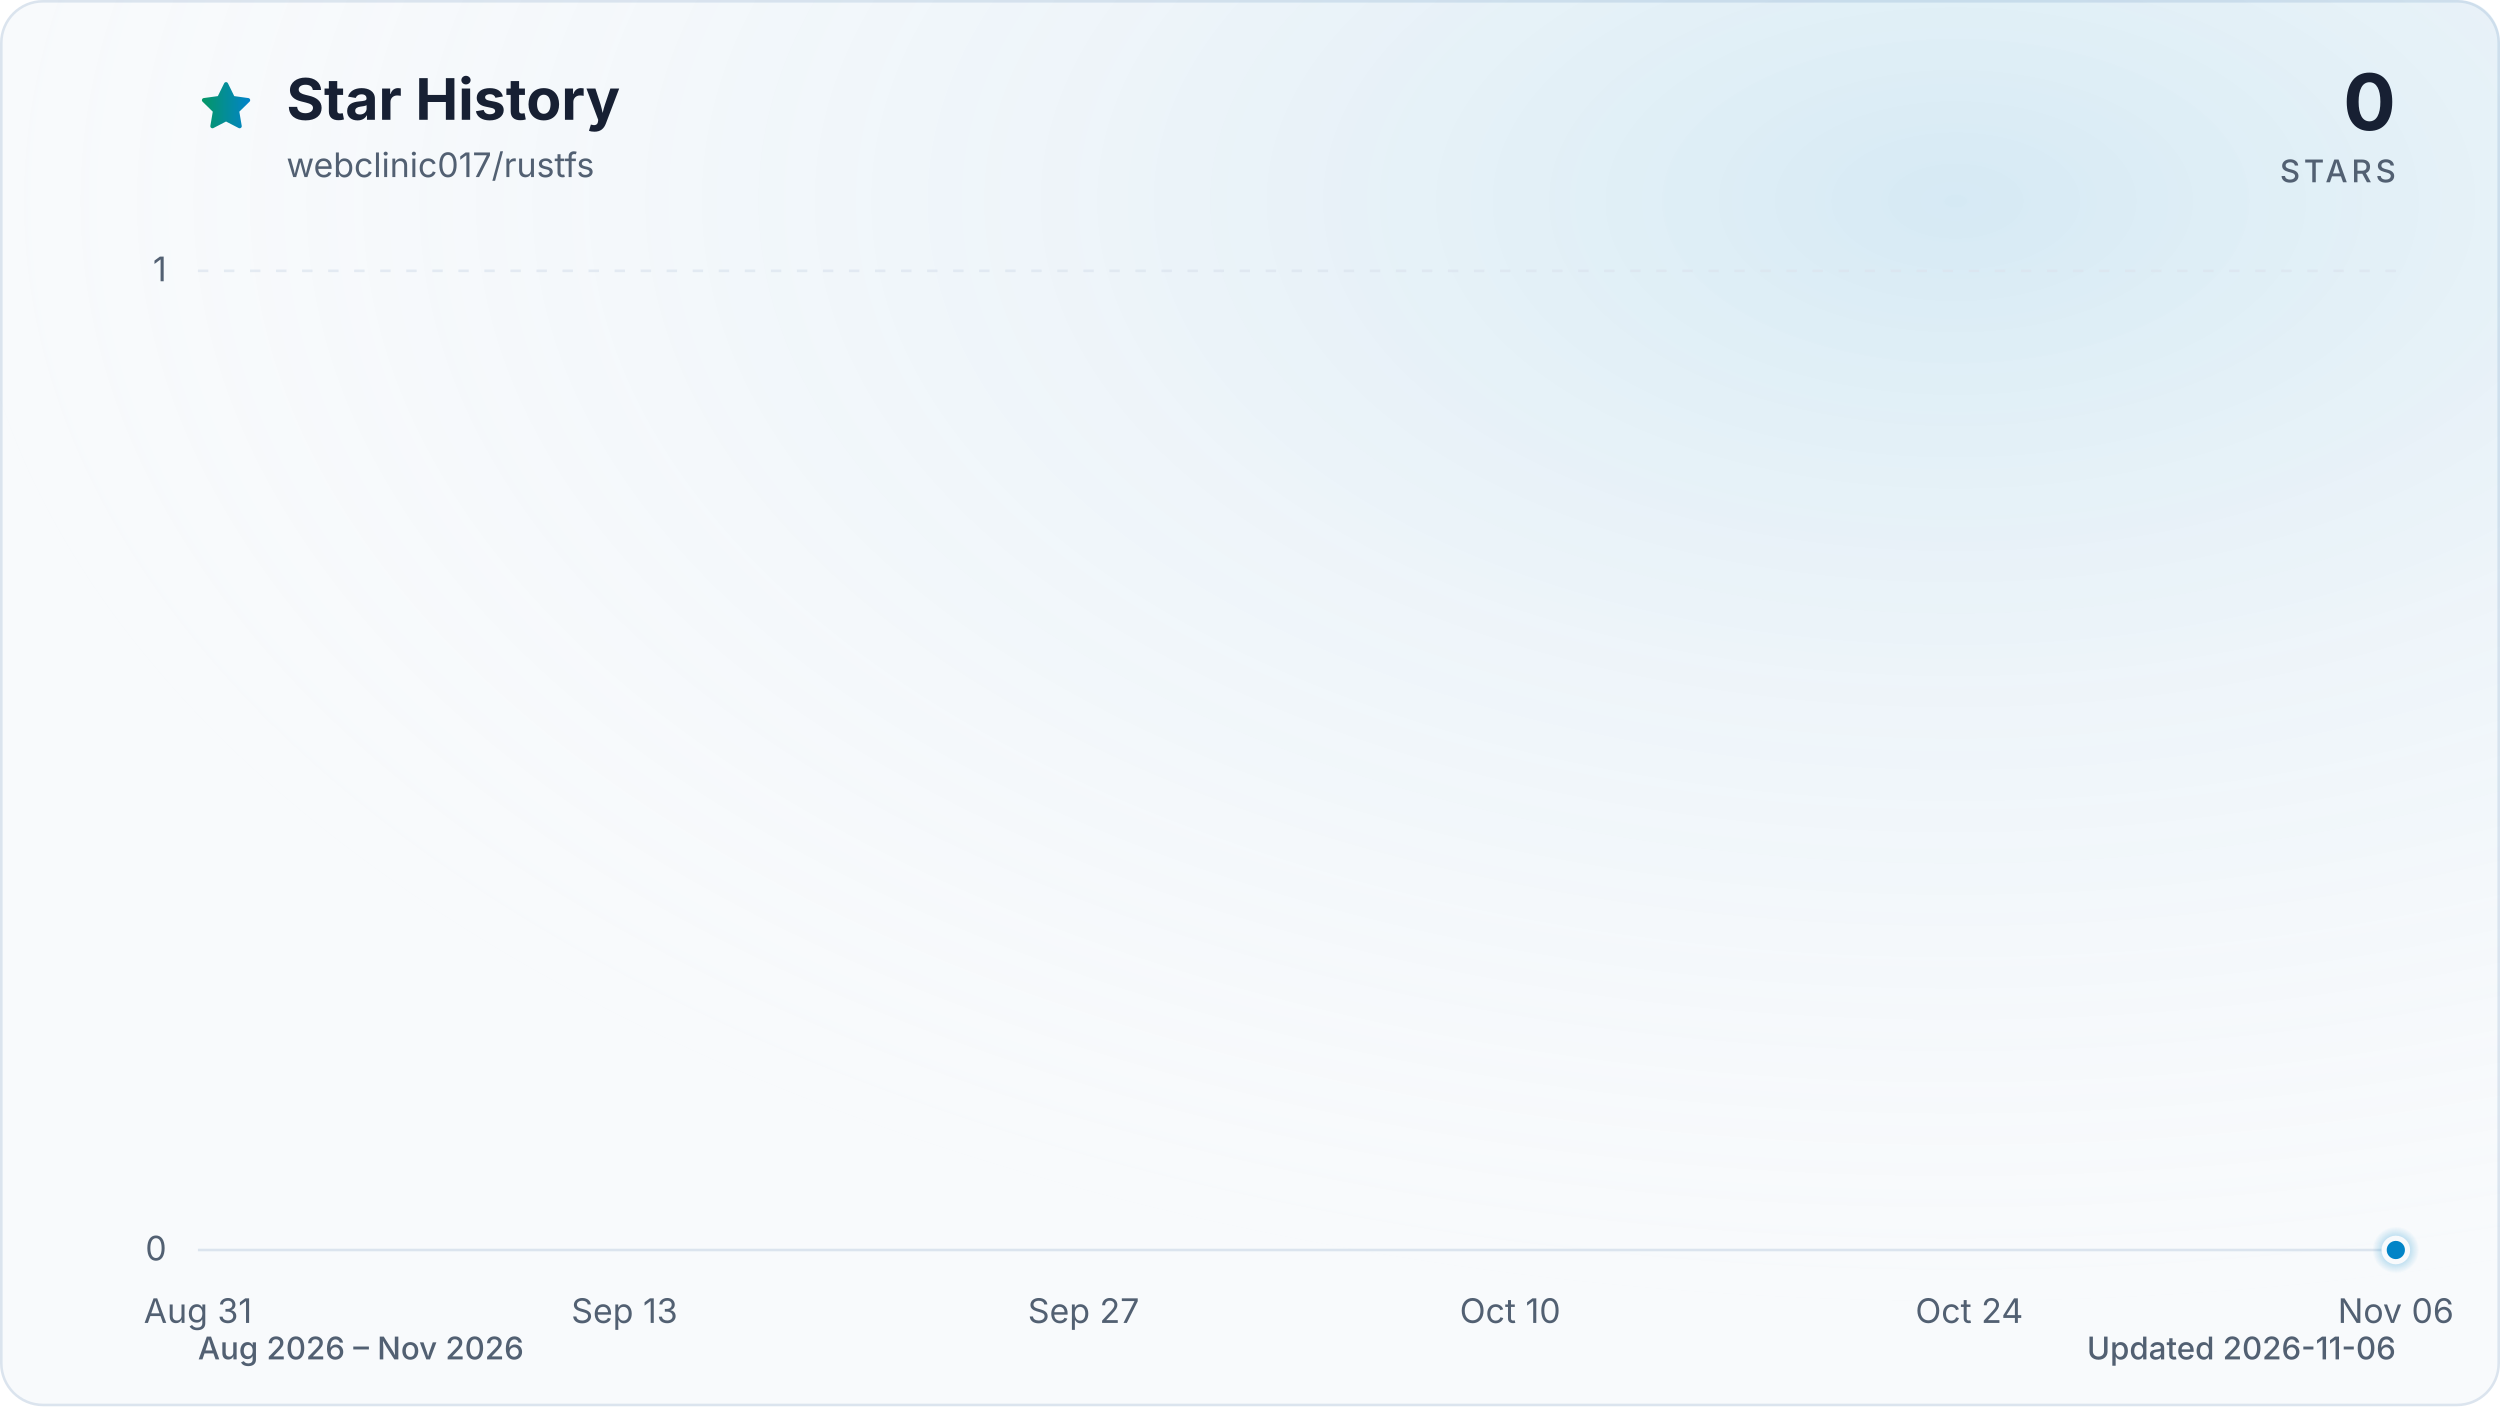
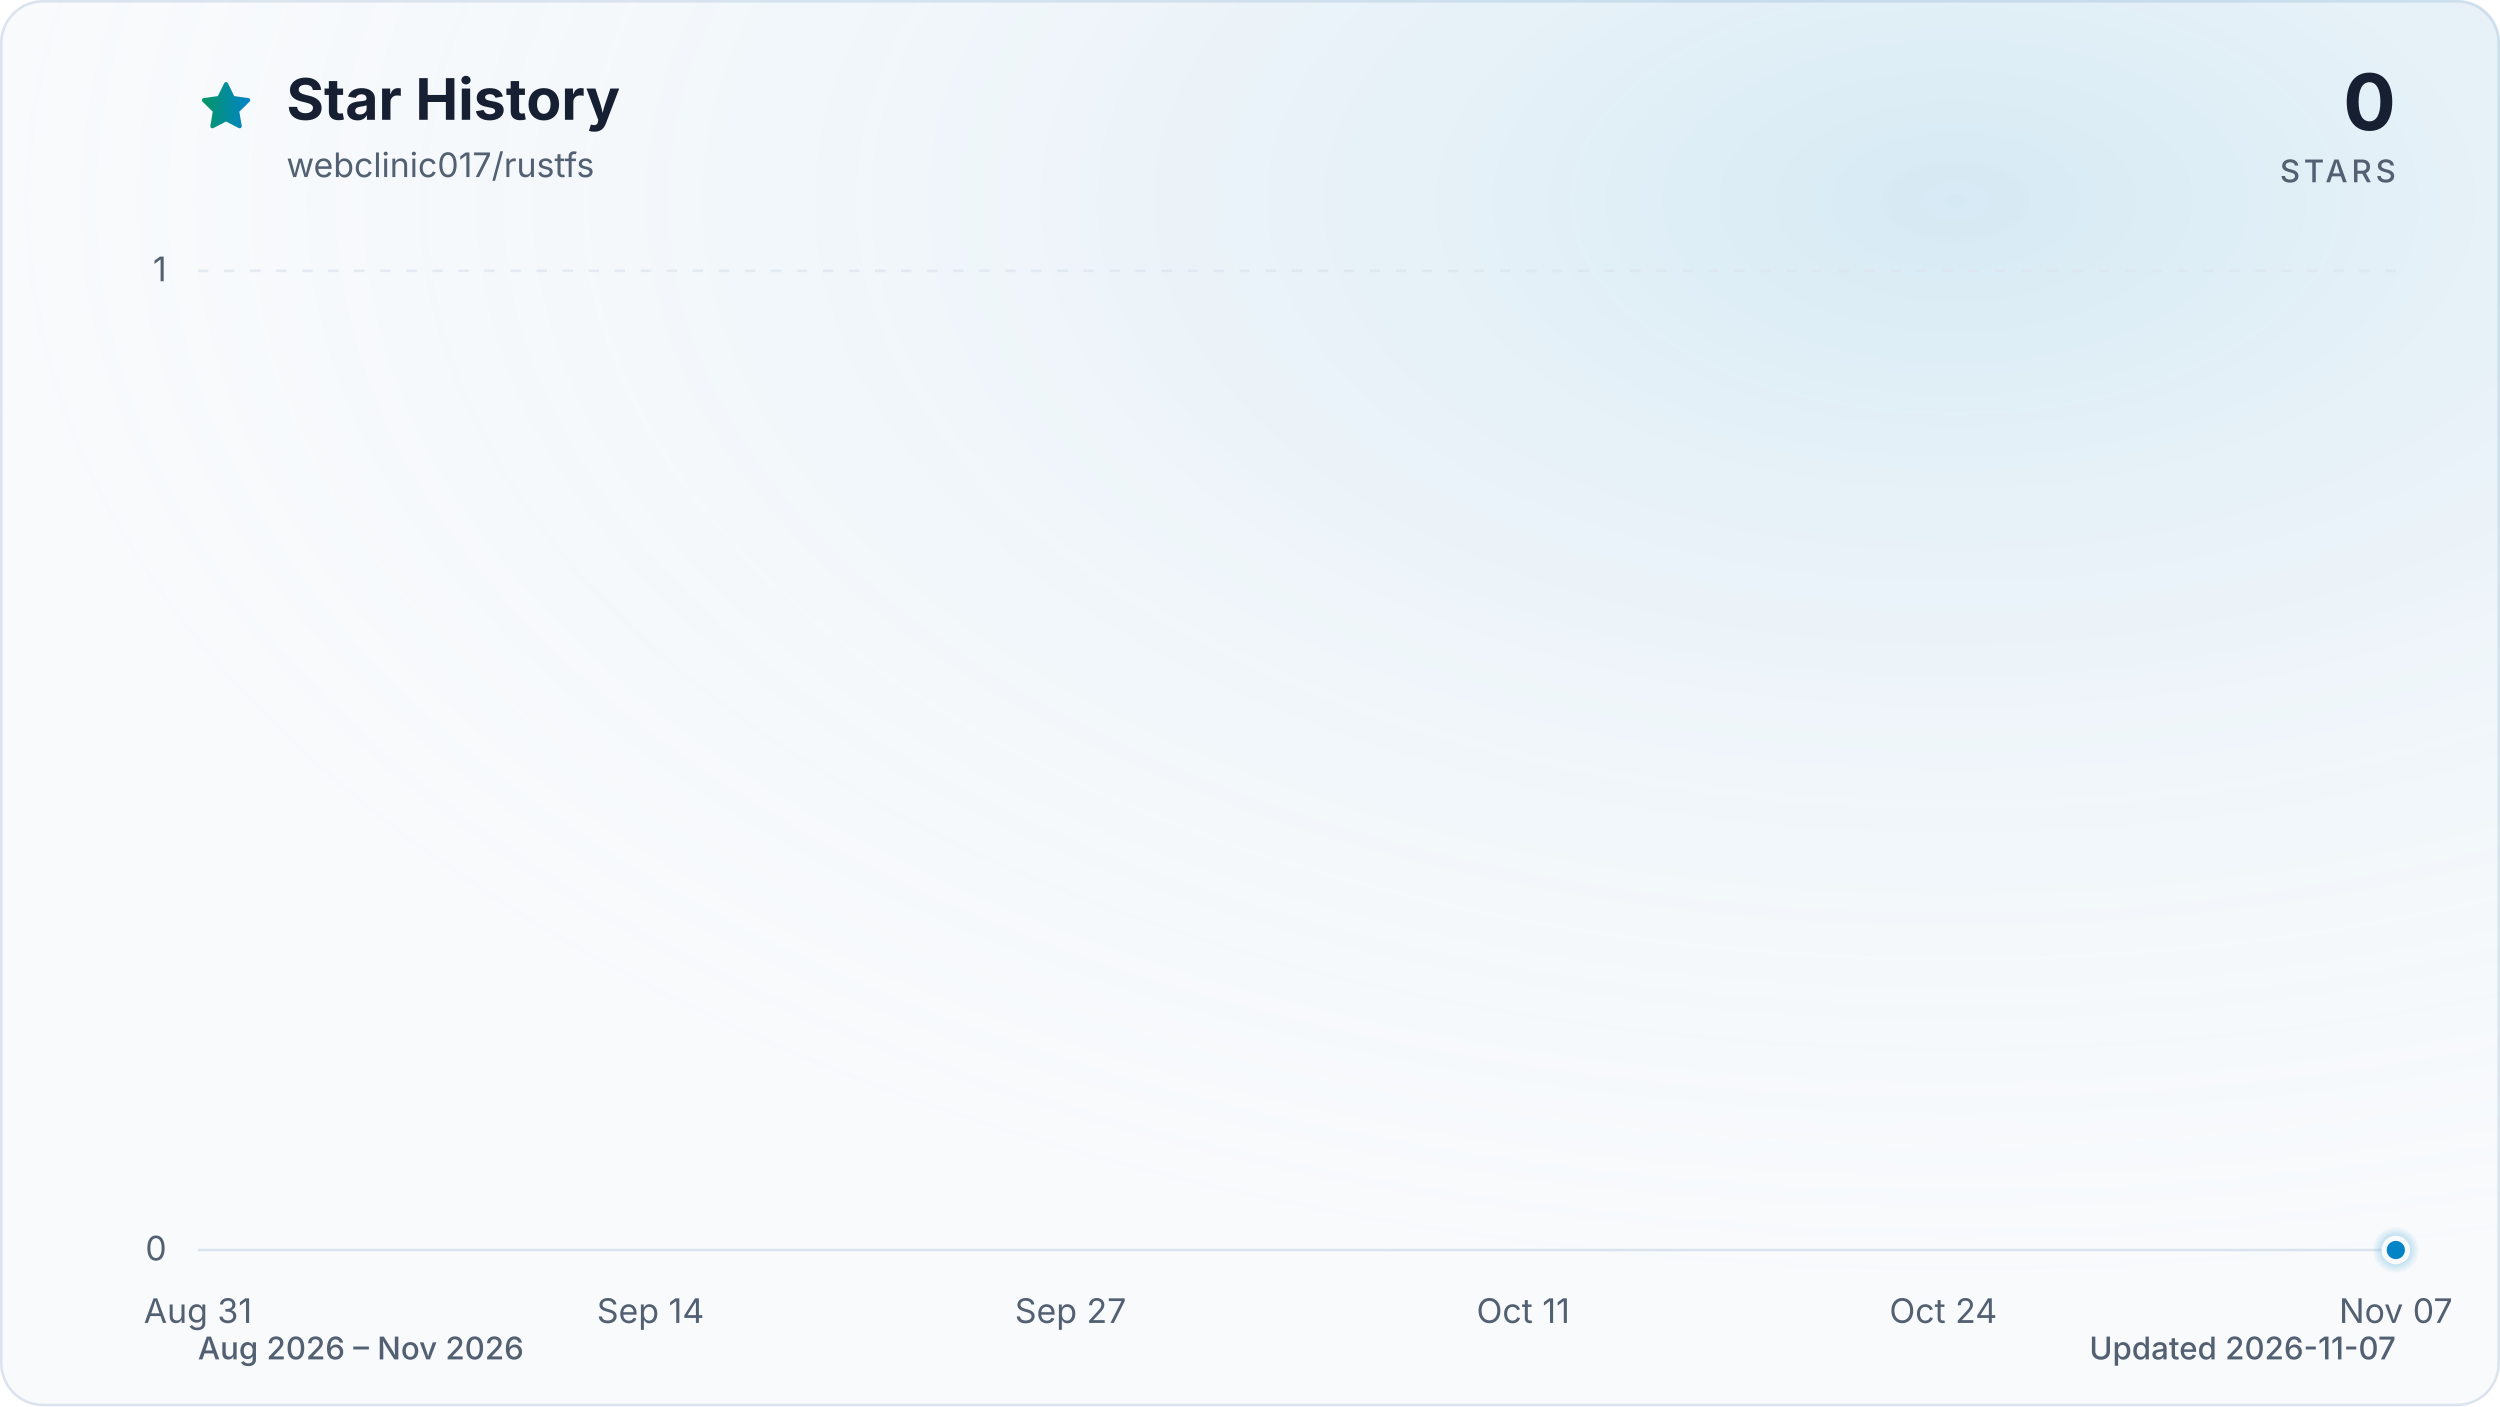
<svg xmlns="http://www.w3.org/2000/svg" viewBox="0 0 960 540" role="img" aria-labelledby="title description" data-style="gradient" data-variant="glow" data-animated="true">
  <defs>
    <linearGradient id="trend" x1="0" y1="0" x2="1" y2="0">
      <stop offset="0%" stop-color="#059669" />
      <stop offset="100%" stop-color="#0284c7" />
    </linearGradient>
    <linearGradient id="area" x1="0" y1="0" x2="0" y2="1">
      <stop offset="0%" stop-color="#059669" stop-opacity="0.30" />
      <stop offset="55%" stop-color="#0284c7" stop-opacity="0.10" />
      <stop offset="100%" stop-color="#0284c7" stop-opacity="0.01" />
    </linearGradient>
    <radialGradient id="marker-halo" cx="50%" cy="50%" r="50%">
      <stop offset="0%" stop-color="#0284c7" stop-opacity="0.55" />
      <stop offset="100%" stop-color="#0284c7" stop-opacity="0" />
    </radialGradient>
    <radialGradient id="surface-glow" cx="78%" cy="14%" r="80%">
      <stop offset="0%" stop-color="#0284c7" stop-opacity="0.14" />
      <stop offset="100%" stop-color="#f8fafc" stop-opacity="0" />
    </radialGradient>
    <filter id="trend-glow" x="-20%" y="-20%" width="140%" height="140%">
      <feGaussianBlur stdDeviation="7" />
    </filter>
  </defs>
  <style>
.trend-enter{transform-box:fill-box;transform-origin:center;animation:trend-enter 520ms cubic-bezier(0.16,1,0.3,1)}
.marker-enter{transform-box:fill-box;transform-origin:center;animation:marker-enter 320ms cubic-bezier(0.16,1,0.3,1) 200ms both}
.marker-pulse{transform-box:fill-box;transform-origin:center;animation:marker-pulse 2.6s ease-out infinite}
@keyframes trend-enter{from{opacity:.35;transform:translateY(10px)}to{opacity:1;transform:translateY(0)}}
@keyframes marker-enter{from{opacity:0;transform:scale(.4)}to{opacity:1;transform:scale(1)}}
@keyframes marker-pulse{0%{opacity:.5;transform:scale(.7)}70%,100%{opacity:0;transform:scale(2.1)}}
@media (prefers-reduced-motion:reduce){.trend-enter,.marker-enter,.marker-pulse{animation:none!important}}
@media (prefers-reduced-motion:reduce){.marker-pulse{opacity:0}}
</style>
  <rect x="0.5" y="0.5" width="959" height="539" fill="#f8fafc" stroke="#dbe4ee" stroke-width="1" rx="16" />
  <rect width="960" height="540" fill="url(#surface-glow)" rx="16" />
  <path d="M12 2.6l2.9 5.9 6.5.9-4.7 4.6 1.1 6.5-5.8-3-5.8 3 1.1-6.5-4.7-4.6 6.5-.9L12 2.6Z" transform="translate(76 30) scale(.9)" fill="url(#trend)" stroke="url(#trend)" stroke-width="1.8" stroke-linejoin="round" aria-hidden="true" />
  <text x="110" y="46" fill="#172033" font-family="ui-sans-serif, system-ui, -apple-system, BlinkMacSystemFont, 'Segoe UI', sans-serif" font-size="22" font-weight="700">Star History</text>
  <text x="110" y="68" fill="#526072" font-family="ui-sans-serif, system-ui, -apple-system, BlinkMacSystemFont, 'Segoe UI', sans-serif" font-size="13">webclinic017/rustfs</text>
  <text x="920" y="50" fill="#172033" font-family="ui-sans-serif, system-ui, -apple-system, BlinkMacSystemFont, 'Segoe UI', sans-serif" font-size="30" font-weight="700" text-anchor="end">0</text>
  <text x="920" y="70" fill="#526072" font-family="ui-sans-serif, system-ui, -apple-system, BlinkMacSystemFont, 'Segoe UI', sans-serif" font-size="12" font-weight="500" letter-spacing="1.5" text-anchor="end">STARS</text>
  <line x1="76" y1="480.0" x2="920" y2="480.0" stroke="#dbe4ee" stroke-width="1" stroke-dasharray="0" opacity="1" />
  <text x="64" y="484.0" fill="#526072" font-family="ui-sans-serif, system-ui, -apple-system, BlinkMacSystemFont, 'Segoe UI', sans-serif" font-size="13" text-anchor="end">0</text>
  <line x1="76" y1="104.0" x2="920" y2="104.0" stroke="#dbe4ee" stroke-width="1" stroke-dasharray="4 6" opacity="0.7" />
  <text x="64" y="108.0" fill="#526072" font-family="ui-sans-serif, system-ui, -apple-system, BlinkMacSystemFont, 'Segoe UI', sans-serif" font-size="13" text-anchor="end">1</text>
  <text x="76.0" y="508" fill="#526072" font-family="ui-sans-serif, system-ui, -apple-system, BlinkMacSystemFont, 'Segoe UI', sans-serif" font-size="13" text-anchor="middle">Aug 31</text>
-   <text x="239.8" y="508" fill="#526072" font-family="ui-sans-serif, system-ui, -apple-system, BlinkMacSystemFont, 'Segoe UI', sans-serif" font-size="13" text-anchor="middle">Sep 13</text>
-   <text x="416.1" y="508" fill="#526072" font-family="ui-sans-serif, system-ui, -apple-system, BlinkMacSystemFont, 'Segoe UI', sans-serif" font-size="13" text-anchor="middle">Sep 27</text>
-   <text x="579.9" y="508" fill="#526072" font-family="ui-sans-serif, system-ui, -apple-system, BlinkMacSystemFont, 'Segoe UI', sans-serif" font-size="13" text-anchor="middle">Oct 10</text>
-   <text x="756.2" y="508" fill="#526072" font-family="ui-sans-serif, system-ui, -apple-system, BlinkMacSystemFont, 'Segoe UI', sans-serif" font-size="13" text-anchor="middle">Oct 24</text>
-   <text x="920.0" y="508" fill="#526072" font-family="ui-sans-serif, system-ui, -apple-system, BlinkMacSystemFont, 'Segoe UI', sans-serif" font-size="13" text-anchor="middle">Nov 06</text>
+   <text x="249.8" y="508" fill="#526072" font-family="ui-sans-serif, system-ui, -apple-system, BlinkMacSystemFont, 'Segoe UI', sans-serif" font-size="13" text-anchor="middle">Sep 14</text>
+   <text x="411.1" y="508" fill="#526072" font-family="ui-sans-serif, system-ui, -apple-system, BlinkMacSystemFont, 'Segoe UI', sans-serif" font-size="13" text-anchor="middle">Sep 27</text>
+   <text x="584.9" y="508" fill="#526072" font-family="ui-sans-serif, system-ui, -apple-system, BlinkMacSystemFont, 'Segoe UI', sans-serif" font-size="13" text-anchor="middle">Oct 11</text>
+   <text x="746.2" y="508" fill="#526072" font-family="ui-sans-serif, system-ui, -apple-system, BlinkMacSystemFont, 'Segoe UI', sans-serif" font-size="13" text-anchor="middle">Oct 24</text>
+   <text x="920.0" y="508" fill="#526072" font-family="ui-sans-serif, system-ui, -apple-system, BlinkMacSystemFont, 'Segoe UI', sans-serif" font-size="13" text-anchor="middle">Nov 07</text>
  <g class="trend-enter">
-     <path d="M 76.0 480.0 C 80.2 480.0, 84.4 480.0, 88.6 480.0 C 92.8 480.0, 97.0 480.0, 101.2 480.0 C 105.4 480.0, 109.6 480.0, 113.8 480.0 C 118.0 480.0, 122.2 480.0, 126.4 480.0 C 130.6 480.0, 134.8 480.0, 139.0 480.0 C 143.2 480.0, 147.4 480.0, 151.6 480.0 C 155.8 480.0, 160.0 480.0, 164.2 480.0 C 168.4 480.0, 172.6 480.0, 176.8 480.0 C 181.0 480.0, 185.2 480.0, 189.4 480.0 C 193.6 480.0, 197.8 480.0, 202.0 480.0 C 206.2 480.0, 210.4 480.0, 214.6 480.0 C 218.8 480.0, 223.0 480.0, 227.2 480.0 C 231.4 480.0, 235.6 480.0, 239.8 480.0 C 244.0 480.0, 248.2 480.0, 252.4 480.0 C 256.6 480.0, 260.8 480.0, 265.0 480.0 C 269.2 480.0, 273.4 480.0, 277.6 480.0 C 281.8 480.0, 286.0 480.0, 290.1 480.0 C 294.3 480.0, 298.5 480.0, 302.7 480.0 C 306.9 480.0, 311.1 480.0, 315.3 480.0 C 319.5 480.0, 323.7 480.0, 327.9 480.0 C 332.1 480.0, 336.3 480.0, 340.5 480.0 C 344.7 480.0, 348.9 480.0, 353.1 480.0 C 357.3 480.0, 361.5 480.0, 365.7 480.0 C 369.9 480.0, 374.1 480.0, 378.3 480.0 C 382.5 480.0, 386.7 480.0, 390.9 480.0 C 395.1 480.0, 399.3 480.0, 403.5 480.0 C 407.7 480.0, 411.9 480.0, 416.1 480.0 C 420.3 480.0, 424.5 480.0, 428.7 480.0 C 432.9 480.0, 437.1 480.0, 441.3 480.0 C 445.5 480.0, 449.7 480.0, 453.9 480.0 C 458.1 480.0, 462.3 480.0, 466.5 480.0 C 470.7 480.0, 474.9 480.0, 479.1 480.0 C 483.3 480.0, 487.5 480.0, 491.7 480.0 C 495.9 480.0, 500.1 480.0, 504.3 480.0 C 508.5 480.0, 512.7 480.0, 516.9 480.0 C 521.1 480.0, 525.3 480.0, 529.5 480.0 C 533.7 480.0, 537.9 480.0, 542.1 480.0 C 546.3 480.0, 550.5 480.0, 554.7 480.0 C 558.9 480.0, 563.1 480.0, 567.3 480.0 C 571.5 480.0, 575.7 480.0, 579.9 480.0 C 584.1 480.0, 588.3 480.0, 592.5 480.0 C 596.7 480.0, 600.9 480.0, 605.1 480.0 C 609.3 480.0, 613.5 480.0, 617.7 480.0 C 621.9 480.0, 626.1 480.0, 630.3 480.0 C 634.5 480.0, 638.7 480.0, 642.9 480.0 C 647.1 480.0, 651.3 480.0, 655.5 480.0 C 659.7 480.0, 663.9 480.0, 668.1 480.0 C 672.3 480.0, 676.5 480.0, 680.7 480.0 C 684.9 480.0, 689.1 480.0, 693.3 480.0 C 697.5 480.0, 701.7 480.0, 705.9 480.0 C 710.0 480.0, 714.2 480.0, 718.4 480.0 C 722.6 480.0, 726.8 480.0, 731.0 480.0 C 735.2 480.0, 739.4 480.0, 743.6 480.0 C 747.8 480.0, 752.0 480.0, 756.2 480.0 C 760.4 480.0, 764.6 480.0, 768.8 480.0 C 773.0 480.0, 777.2 480.0, 781.4 480.0 C 785.6 480.0, 789.8 480.0, 794.0 480.0 C 798.2 480.0, 802.4 480.0, 806.6 480.0 C 810.8 480.0, 815.0 480.0, 819.2 480.0 C 823.4 480.0, 827.6 480.0, 831.8 480.0 C 836.0 480.0, 840.2 480.0, 844.4 480.0 C 848.6 480.0, 852.8 480.0, 857.0 480.0 C 861.2 480.0, 865.4 480.0, 869.6 480.0 C 873.8 480.0, 878.0 480.0, 882.2 480.0 C 886.4 480.0, 890.6 480.0, 894.8 480.0 C 899.0 480.0, 903.2 480.0, 907.4 480.0 C 911.6 480.0, 915.8 480.0, 920.0 480.0 L 920.0 480.0 L 76.0 480.0 Z" fill="url(#area)" />
-     <path d="M 76.0 480.0 C 80.2 480.0, 84.4 480.0, 88.6 480.0 C 92.8 480.0, 97.0 480.0, 101.2 480.0 C 105.4 480.0, 109.6 480.0, 113.8 480.0 C 118.0 480.0, 122.2 480.0, 126.4 480.0 C 130.6 480.0, 134.8 480.0, 139.0 480.0 C 143.2 480.0, 147.4 480.0, 151.6 480.0 C 155.8 480.0, 160.0 480.0, 164.2 480.0 C 168.4 480.0, 172.6 480.0, 176.8 480.0 C 181.0 480.0, 185.2 480.0, 189.4 480.0 C 193.6 480.0, 197.8 480.0, 202.0 480.0 C 206.2 480.0, 210.4 480.0, 214.6 480.0 C 218.8 480.0, 223.0 480.0, 227.2 480.0 C 231.4 480.0, 235.6 480.0, 239.8 480.0 C 244.0 480.0, 248.2 480.0, 252.4 480.0 C 256.6 480.0, 260.8 480.0, 265.0 480.0 C 269.2 480.0, 273.4 480.0, 277.6 480.0 C 281.8 480.0, 286.0 480.0, 290.1 480.0 C 294.3 480.0, 298.5 480.0, 302.7 480.0 C 306.9 480.0, 311.1 480.0, 315.3 480.0 C 319.5 480.0, 323.7 480.0, 327.9 480.0 C 332.1 480.0, 336.3 480.0, 340.5 480.0 C 344.7 480.0, 348.9 480.0, 353.1 480.0 C 357.3 480.0, 361.5 480.0, 365.7 480.0 C 369.9 480.0, 374.1 480.0, 378.3 480.0 C 382.5 480.0, 386.7 480.0, 390.9 480.0 C 395.1 480.0, 399.3 480.0, 403.5 480.0 C 407.7 480.0, 411.9 480.0, 416.1 480.0 C 420.3 480.0, 424.5 480.0, 428.7 480.0 C 432.9 480.0, 437.1 480.0, 441.3 480.0 C 445.5 480.0, 449.7 480.0, 453.9 480.0 C 458.1 480.0, 462.3 480.0, 466.5 480.0 C 470.7 480.0, 474.9 480.0, 479.1 480.0 C 483.3 480.0, 487.5 480.0, 491.7 480.0 C 495.9 480.0, 500.1 480.0, 504.3 480.0 C 508.5 480.0, 512.7 480.0, 516.9 480.0 C 521.1 480.0, 525.3 480.0, 529.5 480.0 C 533.7 480.0, 537.9 480.0, 542.1 480.0 C 546.3 480.0, 550.5 480.0, 554.7 480.0 C 558.9 480.0, 563.1 480.0, 567.3 480.0 C 571.5 480.0, 575.7 480.0, 579.9 480.0 C 584.1 480.0, 588.3 480.0, 592.5 480.0 C 596.7 480.0, 600.9 480.0, 605.1 480.0 C 609.3 480.0, 613.5 480.0, 617.7 480.0 C 621.9 480.0, 626.1 480.0, 630.3 480.0 C 634.5 480.0, 638.7 480.0, 642.9 480.0 C 647.1 480.0, 651.3 480.0, 655.5 480.0 C 659.7 480.0, 663.9 480.0, 668.1 480.0 C 672.3 480.0, 676.5 480.0, 680.7 480.0 C 684.9 480.0, 689.1 480.0, 693.3 480.0 C 697.5 480.0, 701.7 480.0, 705.9 480.0 C 710.0 480.0, 714.2 480.0, 718.4 480.0 C 722.6 480.0, 726.8 480.0, 731.0 480.0 C 735.2 480.0, 739.4 480.0, 743.6 480.0 C 747.8 480.0, 752.0 480.0, 756.2 480.0 C 760.4 480.0, 764.6 480.0, 768.8 480.0 C 773.0 480.0, 777.2 480.0, 781.4 480.0 C 785.6 480.0, 789.8 480.0, 794.0 480.0 C 798.2 480.0, 802.4 480.0, 806.6 480.0 C 810.8 480.0, 815.0 480.0, 819.2 480.0 C 823.4 480.0, 827.6 480.0, 831.8 480.0 C 836.0 480.0, 840.2 480.0, 844.4 480.0 C 848.6 480.0, 852.8 480.0, 857.0 480.0 C 861.2 480.0, 865.4 480.0, 869.6 480.0 C 873.8 480.0, 878.0 480.0, 882.2 480.0 C 886.4 480.0, 890.6 480.0, 894.8 480.0 C 899.0 480.0, 903.2 480.0, 907.4 480.0 C 911.6 480.0, 915.8 480.0, 920.0 480.0" fill="none" stroke="url(#trend)" stroke-width="12" stroke-linecap="round" stroke-linejoin="round" opacity="0.16" filter="url(#trend-glow)" />
-     <path d="M 76.0 480.0 C 80.2 480.0, 84.4 480.0, 88.6 480.0 C 92.8 480.0, 97.0 480.0, 101.2 480.0 C 105.4 480.0, 109.6 480.0, 113.8 480.0 C 118.0 480.0, 122.2 480.0, 126.4 480.0 C 130.6 480.0, 134.8 480.0, 139.0 480.0 C 143.2 480.0, 147.4 480.0, 151.6 480.0 C 155.8 480.0, 160.0 480.0, 164.2 480.0 C 168.4 480.0, 172.6 480.0, 176.8 480.0 C 181.0 480.0, 185.2 480.0, 189.4 480.0 C 193.6 480.0, 197.8 480.0, 202.0 480.0 C 206.2 480.0, 210.4 480.0, 214.6 480.0 C 218.8 480.0, 223.0 480.0, 227.2 480.0 C 231.4 480.0, 235.6 480.0, 239.8 480.0 C 244.0 480.0, 248.2 480.0, 252.4 480.0 C 256.6 480.0, 260.8 480.0, 265.0 480.0 C 269.2 480.0, 273.4 480.0, 277.6 480.0 C 281.8 480.0, 286.0 480.0, 290.1 480.0 C 294.3 480.0, 298.5 480.0, 302.7 480.0 C 306.9 480.0, 311.1 480.0, 315.3 480.0 C 319.5 480.0, 323.7 480.0, 327.9 480.0 C 332.1 480.0, 336.3 480.0, 340.5 480.0 C 344.7 480.0, 348.9 480.0, 353.1 480.0 C 357.3 480.0, 361.5 480.0, 365.7 480.0 C 369.9 480.0, 374.1 480.0, 378.3 480.0 C 382.5 480.0, 386.7 480.0, 390.9 480.0 C 395.1 480.0, 399.3 480.0, 403.5 480.0 C 407.7 480.0, 411.9 480.0, 416.1 480.0 C 420.3 480.0, 424.5 480.0, 428.7 480.0 C 432.9 480.0, 437.1 480.0, 441.3 480.0 C 445.5 480.0, 449.7 480.0, 453.9 480.0 C 458.1 480.0, 462.3 480.0, 466.5 480.0 C 470.7 480.0, 474.9 480.0, 479.1 480.0 C 483.3 480.0, 487.5 480.0, 491.7 480.0 C 495.9 480.0, 500.1 480.0, 504.3 480.0 C 508.5 480.0, 512.7 480.0, 516.9 480.0 C 521.1 480.0, 525.3 480.0, 529.5 480.0 C 533.7 480.0, 537.9 480.0, 542.1 480.0 C 546.3 480.0, 550.5 480.0, 554.7 480.0 C 558.9 480.0, 563.1 480.0, 567.3 480.0 C 571.5 480.0, 575.7 480.0, 579.9 480.0 C 584.1 480.0, 588.3 480.0, 592.5 480.0 C 596.7 480.0, 600.9 480.0, 605.1 480.0 C 609.3 480.0, 613.5 480.0, 617.7 480.0 C 621.9 480.0, 626.1 480.0, 630.3 480.0 C 634.5 480.0, 638.7 480.0, 642.9 480.0 C 647.1 480.0, 651.3 480.0, 655.5 480.0 C 659.7 480.0, 663.9 480.0, 668.1 480.0 C 672.3 480.0, 676.5 480.0, 680.7 480.0 C 684.9 480.0, 689.1 480.0, 693.3 480.0 C 697.5 480.0, 701.7 480.0, 705.9 480.0 C 710.0 480.0, 714.2 480.0, 718.4 480.0 C 722.6 480.0, 726.8 480.0, 731.0 480.0 C 735.2 480.0, 739.4 480.0, 743.6 480.0 C 747.8 480.0, 752.0 480.0, 756.2 480.0 C 760.4 480.0, 764.6 480.0, 768.8 480.0 C 773.0 480.0, 777.2 480.0, 781.4 480.0 C 785.6 480.0, 789.8 480.0, 794.0 480.0 C 798.2 480.0, 802.4 480.0, 806.6 480.0 C 810.8 480.0, 815.0 480.0, 819.2 480.0 C 823.4 480.0, 827.6 480.0, 831.8 480.0 C 836.0 480.0, 840.2 480.0, 844.4 480.0 C 848.6 480.0, 852.8 480.0, 857.0 480.0 C 861.2 480.0, 865.4 480.0, 869.6 480.0 C 873.8 480.0, 878.0 480.0, 882.2 480.0 C 886.4 480.0, 890.6 480.0, 894.8 480.0 C 899.0 480.0, 903.2 480.0, 907.4 480.0 C 911.6 480.0, 915.8 480.0, 920.0 480.0" fill="none" stroke="url(#trend)" stroke-width="3" stroke-linecap="round" stroke-linejoin="round" />
+     <path d="M 76.0 480.0 C 80.1 480.0, 84.3 480.0, 88.4 480.0 C 92.5 480.0, 96.7 480.0, 100.8 480.0 C 105.0 480.0, 109.1 480.0, 113.2 480.0 C 117.4 480.0, 121.5 480.0, 125.6 480.0 C 129.8 480.0, 133.9 480.0, 138.1 480.0 C 142.2 480.0, 146.3 480.0, 150.5 480.0 C 154.6 480.0, 158.7 480.0, 162.9 480.0 C 167.0 480.0, 171.2 480.0, 175.3 480.0 C 179.4 480.0, 183.6 480.0, 187.7 480.0 C 191.8 480.0, 196.0 480.0, 200.1 480.0 C 204.3 480.0, 208.4 480.0, 212.5 480.0 C 216.7 480.0, 220.8 480.0, 224.9 480.0 C 229.1 480.0, 233.2 480.0, 237.4 480.0 C 241.5 480.0, 245.6 480.0, 249.8 480.0 C 253.9 480.0, 258.0 480.0, 262.2 480.0 C 266.3 480.0, 270.5 480.0, 274.6 480.0 C 278.7 480.0, 282.9 480.0, 287.0 480.0 C 291.1 480.0, 295.3 480.0, 299.4 480.0 C 303.5 480.0, 307.7 480.0, 311.8 480.0 C 316.0 480.0, 320.1 480.0, 324.2 480.0 C 328.4 480.0, 332.5 480.0, 336.6 480.0 C 340.8 480.0, 344.9 480.0, 349.1 480.0 C 353.2 480.0, 357.3 480.0, 361.5 480.0 C 365.6 480.0, 369.7 480.0, 373.9 480.0 C 378.0 480.0, 382.2 480.0, 386.3 480.0 C 390.4 480.0, 394.6 480.0, 398.7 480.0 C 402.8 480.0, 407.0 480.0, 411.1 480.0 C 415.3 480.0, 419.4 480.0, 423.5 480.0 C 427.7 480.0, 431.8 480.0, 435.9 480.0 C 440.1 480.0, 444.2 480.0, 448.4 480.0 C 452.5 480.0, 456.6 480.0, 460.8 480.0 C 464.9 480.0, 469.0 480.0, 473.2 480.0 C 477.3 480.0, 481.5 480.0, 485.6 480.0 C 489.7 480.0, 493.9 480.0, 498.0 480.0 C 502.1 480.0, 506.3 480.0, 510.4 480.0 C 514.5 480.0, 518.7 480.0, 522.8 480.0 C 527.0 480.0, 531.1 480.0, 535.2 480.0 C 539.4 480.0, 543.5 480.0, 547.6 480.0 C 551.8 480.0, 555.9 480.0, 560.1 480.0 C 564.2 480.0, 568.3 480.0, 572.5 480.0 C 576.6 480.0, 580.7 480.0, 584.9 480.0 C 589.0 480.0, 593.2 480.0, 597.3 480.0 C 601.4 480.0, 605.6 480.0, 609.7 480.0 C 613.8 480.0, 618.0 480.0, 622.1 480.0 C 626.3 480.0, 630.4 480.0, 634.5 480.0 C 638.7 480.0, 642.8 480.0, 646.9 480.0 C 651.1 480.0, 655.2 480.0, 659.4 480.0 C 663.5 480.0, 667.6 480.0, 671.8 480.0 C 675.9 480.0, 680.0 480.0, 684.2 480.0 C 688.3 480.0, 692.5 480.0, 696.6 480.0 C 700.7 480.0, 704.9 480.0, 709.0 480.0 C 713.1 480.0, 717.3 480.0, 721.4 480.0 C 725.5 480.0, 729.7 480.0, 733.8 480.0 C 738.0 480.0, 742.1 480.0, 746.2 480.0 C 750.4 480.0, 754.5 480.0, 758.6 480.0 C 762.8 480.0, 766.9 480.0, 771.1 480.0 C 775.2 480.0, 779.3 480.0, 783.5 480.0 C 787.6 480.0, 791.7 480.0, 795.9 480.0 C 800.0 480.0, 804.2 480.0, 808.3 480.0 C 812.4 480.0, 816.6 480.0, 820.7 480.0 C 824.8 480.0, 829.0 480.0, 833.1 480.0 C 837.3 480.0, 841.4 480.0, 845.5 480.0 C 849.7 480.0, 853.8 480.0, 857.9 480.0 C 862.1 480.0, 866.2 480.0, 870.4 480.0 C 874.5 480.0, 878.6 480.0, 882.8 480.0 C 886.9 480.0, 891.0 480.0, 895.2 480.0 C 899.3 480.0, 903.5 480.0, 907.6 480.0 C 911.7 480.0, 915.9 480.0, 920.0 480.0 L 920.0 480.0 L 76.0 480.0 Z" fill="url(#area)" />
+     <path d="M 76.0 480.0 C 80.1 480.0, 84.3 480.0, 88.4 480.0 C 92.5 480.0, 96.7 480.0, 100.8 480.0 C 105.0 480.0, 109.1 480.0, 113.2 480.0 C 117.4 480.0, 121.5 480.0, 125.6 480.0 C 129.8 480.0, 133.9 480.0, 138.1 480.0 C 142.2 480.0, 146.3 480.0, 150.5 480.0 C 154.6 480.0, 158.7 480.0, 162.9 480.0 C 167.0 480.0, 171.2 480.0, 175.3 480.0 C 179.4 480.0, 183.6 480.0, 187.7 480.0 C 191.8 480.0, 196.0 480.0, 200.1 480.0 C 204.3 480.0, 208.4 480.0, 212.5 480.0 C 216.7 480.0, 220.8 480.0, 224.9 480.0 C 229.1 480.0, 233.2 480.0, 237.4 480.0 C 241.5 480.0, 245.6 480.0, 249.8 480.0 C 253.9 480.0, 258.0 480.0, 262.2 480.0 C 266.3 480.0, 270.5 480.0, 274.6 480.0 C 278.7 480.0, 282.9 480.0, 287.0 480.0 C 291.1 480.0, 295.3 480.0, 299.4 480.0 C 303.5 480.0, 307.7 480.0, 311.8 480.0 C 316.0 480.0, 320.1 480.0, 324.2 480.0 C 328.4 480.0, 332.5 480.0, 336.6 480.0 C 340.8 480.0, 344.9 480.0, 349.1 480.0 C 353.2 480.0, 357.3 480.0, 361.5 480.0 C 365.6 480.0, 369.7 480.0, 373.9 480.0 C 378.0 480.0, 382.2 480.0, 386.3 480.0 C 390.4 480.0, 394.6 480.0, 398.7 480.0 C 402.8 480.0, 407.0 480.0, 411.1 480.0 C 415.3 480.0, 419.4 480.0, 423.5 480.0 C 427.7 480.0, 431.8 480.0, 435.9 480.0 C 440.1 480.0, 444.2 480.0, 448.4 480.0 C 452.5 480.0, 456.6 480.0, 460.8 480.0 C 464.9 480.0, 469.0 480.0, 473.2 480.0 C 477.3 480.0, 481.5 480.0, 485.6 480.0 C 489.7 480.0, 493.9 480.0, 498.0 480.0 C 502.1 480.0, 506.3 480.0, 510.4 480.0 C 514.5 480.0, 518.7 480.0, 522.8 480.0 C 527.0 480.0, 531.1 480.0, 535.2 480.0 C 539.4 480.0, 543.5 480.0, 547.6 480.0 C 551.8 480.0, 555.9 480.0, 560.1 480.0 C 564.2 480.0, 568.3 480.0, 572.5 480.0 C 576.6 480.0, 580.7 480.0, 584.9 480.0 C 589.0 480.0, 593.2 480.0, 597.3 480.0 C 601.4 480.0, 605.6 480.0, 609.7 480.0 C 613.8 480.0, 618.0 480.0, 622.1 480.0 C 626.3 480.0, 630.4 480.0, 634.5 480.0 C 638.7 480.0, 642.8 480.0, 646.9 480.0 C 651.1 480.0, 655.2 480.0, 659.4 480.0 C 663.5 480.0, 667.6 480.0, 671.8 480.0 C 675.9 480.0, 680.0 480.0, 684.2 480.0 C 688.3 480.0, 692.5 480.0, 696.6 480.0 C 700.7 480.0, 704.9 480.0, 709.0 480.0 C 713.1 480.0, 717.3 480.0, 721.4 480.0 C 725.5 480.0, 729.7 480.0, 733.8 480.0 C 738.0 480.0, 742.1 480.0, 746.2 480.0 C 750.4 480.0, 754.5 480.0, 758.6 480.0 C 762.8 480.0, 766.9 480.0, 771.1 480.0 C 775.2 480.0, 779.3 480.0, 783.5 480.0 C 787.6 480.0, 791.7 480.0, 795.9 480.0 C 800.0 480.0, 804.2 480.0, 808.3 480.0 C 812.4 480.0, 816.6 480.0, 820.7 480.0 C 824.8 480.0, 829.0 480.0, 833.1 480.0 C 837.3 480.0, 841.4 480.0, 845.5 480.0 C 849.7 480.0, 853.8 480.0, 857.9 480.0 C 862.1 480.0, 866.2 480.0, 870.4 480.0 C 874.5 480.0, 878.6 480.0, 882.8 480.0 C 886.9 480.0, 891.0 480.0, 895.2 480.0 C 899.3 480.0, 903.5 480.0, 907.6 480.0 C 911.7 480.0, 915.9 480.0, 920.0 480.0" fill="none" stroke="url(#trend)" stroke-width="12" stroke-linecap="round" stroke-linejoin="round" opacity="0.16" filter="url(#trend-glow)" />
+     <path d="M 76.0 480.0 C 80.1 480.0, 84.3 480.0, 88.4 480.0 C 92.5 480.0, 96.7 480.0, 100.8 480.0 C 105.0 480.0, 109.1 480.0, 113.2 480.0 C 117.4 480.0, 121.5 480.0, 125.6 480.0 C 129.8 480.0, 133.9 480.0, 138.1 480.0 C 142.2 480.0, 146.3 480.0, 150.5 480.0 C 154.6 480.0, 158.7 480.0, 162.9 480.0 C 167.0 480.0, 171.2 480.0, 175.3 480.0 C 179.4 480.0, 183.6 480.0, 187.7 480.0 C 191.8 480.0, 196.0 480.0, 200.1 480.0 C 204.3 480.0, 208.4 480.0, 212.5 480.0 C 216.7 480.0, 220.8 480.0, 224.9 480.0 C 229.1 480.0, 233.2 480.0, 237.4 480.0 C 241.5 480.0, 245.6 480.0, 249.8 480.0 C 253.9 480.0, 258.0 480.0, 262.2 480.0 C 266.3 480.0, 270.5 480.0, 274.6 480.0 C 278.7 480.0, 282.9 480.0, 287.0 480.0 C 291.1 480.0, 295.3 480.0, 299.4 480.0 C 303.5 480.0, 307.7 480.0, 311.8 480.0 C 316.0 480.0, 320.1 480.0, 324.2 480.0 C 328.4 480.0, 332.5 480.0, 336.6 480.0 C 340.8 480.0, 344.9 480.0, 349.1 480.0 C 353.2 480.0, 357.3 480.0, 361.5 480.0 C 365.6 480.0, 369.7 480.0, 373.9 480.0 C 378.0 480.0, 382.2 480.0, 386.3 480.0 C 390.4 480.0, 394.6 480.0, 398.7 480.0 C 402.8 480.0, 407.0 480.0, 411.1 480.0 C 415.3 480.0, 419.4 480.0, 423.5 480.0 C 427.7 480.0, 431.8 480.0, 435.9 480.0 C 440.1 480.0, 444.2 480.0, 448.4 480.0 C 452.5 480.0, 456.6 480.0, 460.8 480.0 C 464.9 480.0, 469.0 480.0, 473.2 480.0 C 477.3 480.0, 481.5 480.0, 485.6 480.0 C 489.7 480.0, 493.9 480.0, 498.0 480.0 C 502.1 480.0, 506.3 480.0, 510.4 480.0 C 514.5 480.0, 518.7 480.0, 522.8 480.0 C 527.0 480.0, 531.1 480.0, 535.2 480.0 C 539.4 480.0, 543.5 480.0, 547.6 480.0 C 551.8 480.0, 555.9 480.0, 560.1 480.0 C 564.2 480.0, 568.3 480.0, 572.5 480.0 C 576.6 480.0, 580.7 480.0, 584.9 480.0 C 589.0 480.0, 593.2 480.0, 597.3 480.0 C 601.4 480.0, 605.6 480.0, 609.7 480.0 C 613.8 480.0, 618.0 480.0, 622.1 480.0 C 626.3 480.0, 630.4 480.0, 634.5 480.0 C 638.7 480.0, 642.8 480.0, 646.9 480.0 C 651.1 480.0, 655.2 480.0, 659.4 480.0 C 663.5 480.0, 667.6 480.0, 671.8 480.0 C 675.9 480.0, 680.0 480.0, 684.2 480.0 C 688.3 480.0, 692.5 480.0, 696.6 480.0 C 700.7 480.0, 704.9 480.0, 709.0 480.0 C 713.1 480.0, 717.3 480.0, 721.4 480.0 C 725.5 480.0, 729.7 480.0, 733.8 480.0 C 738.0 480.0, 742.1 480.0, 746.2 480.0 C 750.4 480.0, 754.5 480.0, 758.6 480.0 C 762.8 480.0, 766.9 480.0, 771.1 480.0 C 775.2 480.0, 779.3 480.0, 783.5 480.0 C 787.6 480.0, 791.7 480.0, 795.9 480.0 C 800.0 480.0, 804.2 480.0, 808.3 480.0 C 812.4 480.0, 816.6 480.0, 820.7 480.0 C 824.8 480.0, 829.0 480.0, 833.1 480.0 C 837.3 480.0, 841.4 480.0, 845.5 480.0 C 849.7 480.0, 853.8 480.0, 857.9 480.0 C 862.1 480.0, 866.2 480.0, 870.4 480.0 C 874.5 480.0, 878.6 480.0, 882.8 480.0 C 886.9 480.0, 891.0 480.0, 895.2 480.0 C 899.3 480.0, 903.5 480.0, 907.6 480.0 C 911.7 480.0, 915.9 480.0, 920.0 480.0" fill="none" stroke="url(#trend)" stroke-width="3" stroke-linecap="round" stroke-linejoin="round" />
  </g>
  <g class="marker-enter">
    <circle class="marker-pulse" cx="920.0" cy="480.0" r="9" fill="url(#marker-halo)" />
    <circle cx="920.0" cy="480.0" r="4.5" fill="#0284c7" stroke="#f8fafc" stroke-width="2" />
  </g>
  <text x="76" y="522" fill="#526072" font-family="ui-sans-serif, system-ui, -apple-system, BlinkMacSystemFont, 'Segoe UI', sans-serif" font-size="12" font-weight="500">Aug 2026 – Nov 2026</text>
-   <text x="920" y="522" fill="#526072" font-family="ui-sans-serif, system-ui, -apple-system, BlinkMacSystemFont, 'Segoe UI', sans-serif" font-size="12" font-weight="500" text-anchor="end">Updated 2026-11-06</text>
+   <text x="920" y="522" fill="#526072" font-family="ui-sans-serif, system-ui, -apple-system, BlinkMacSystemFont, 'Segoe UI', sans-serif" font-size="12" font-weight="500" text-anchor="end">Updated 2026-11-07</text>
</svg>
